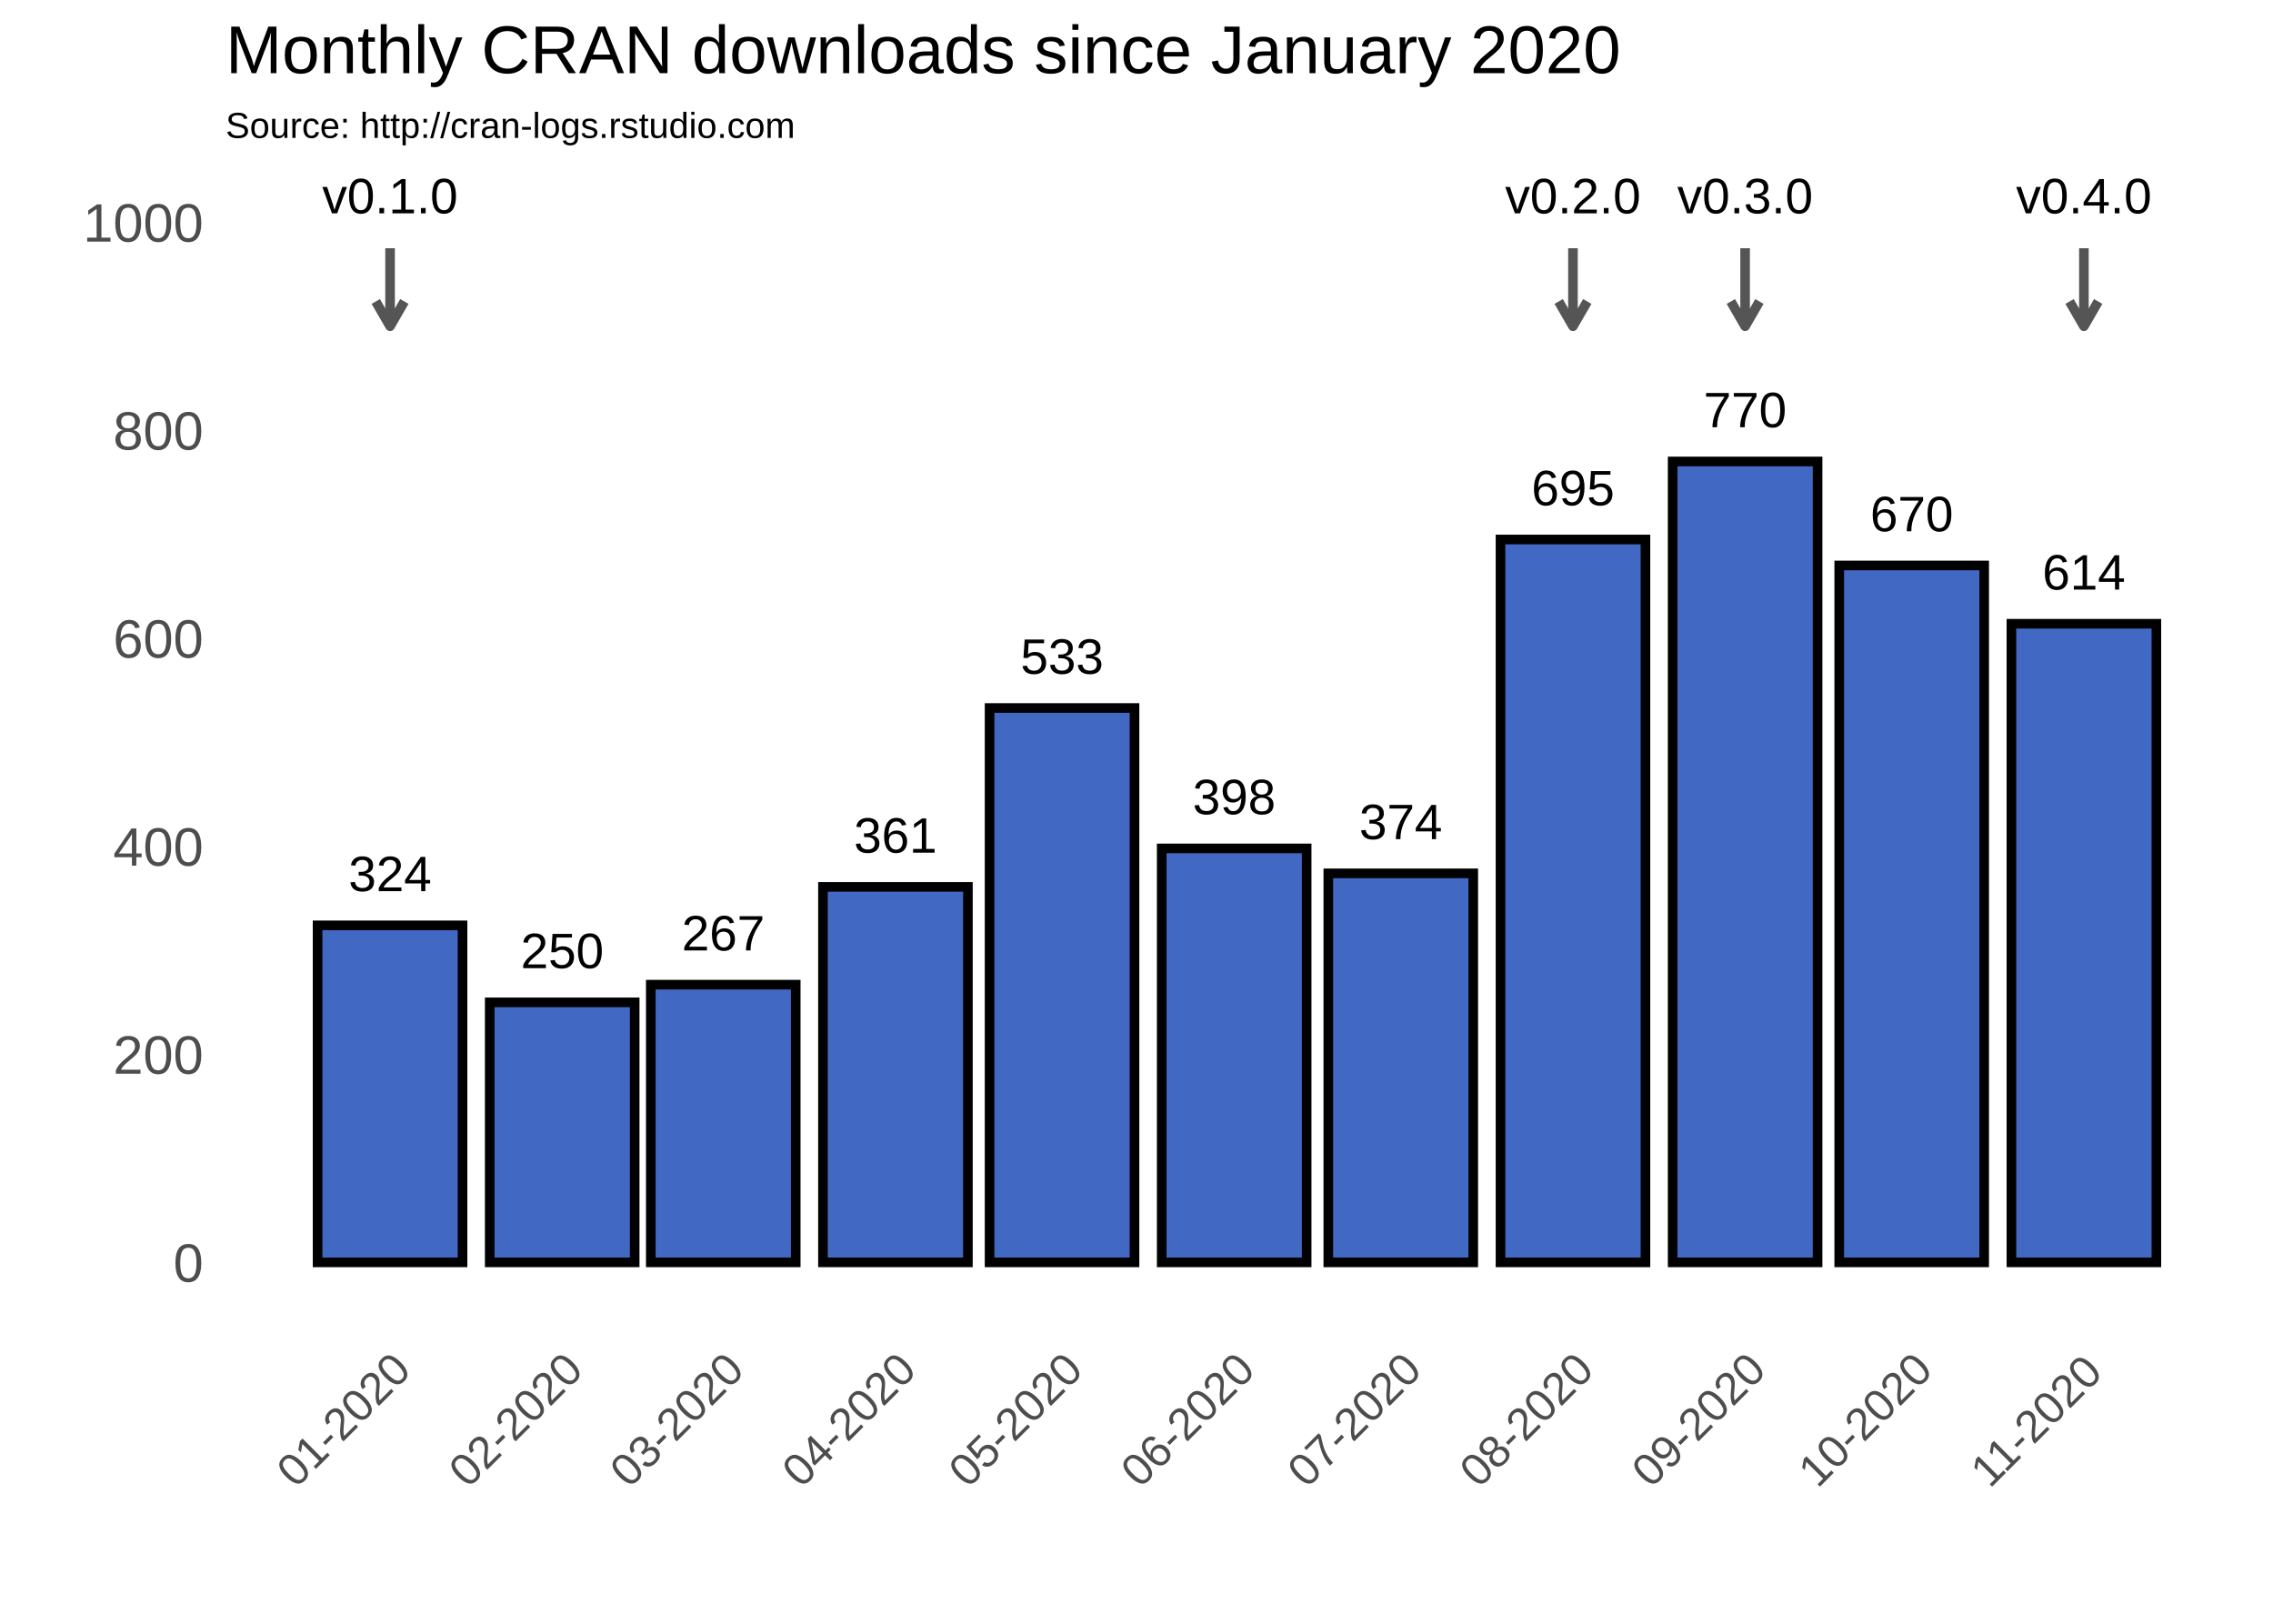
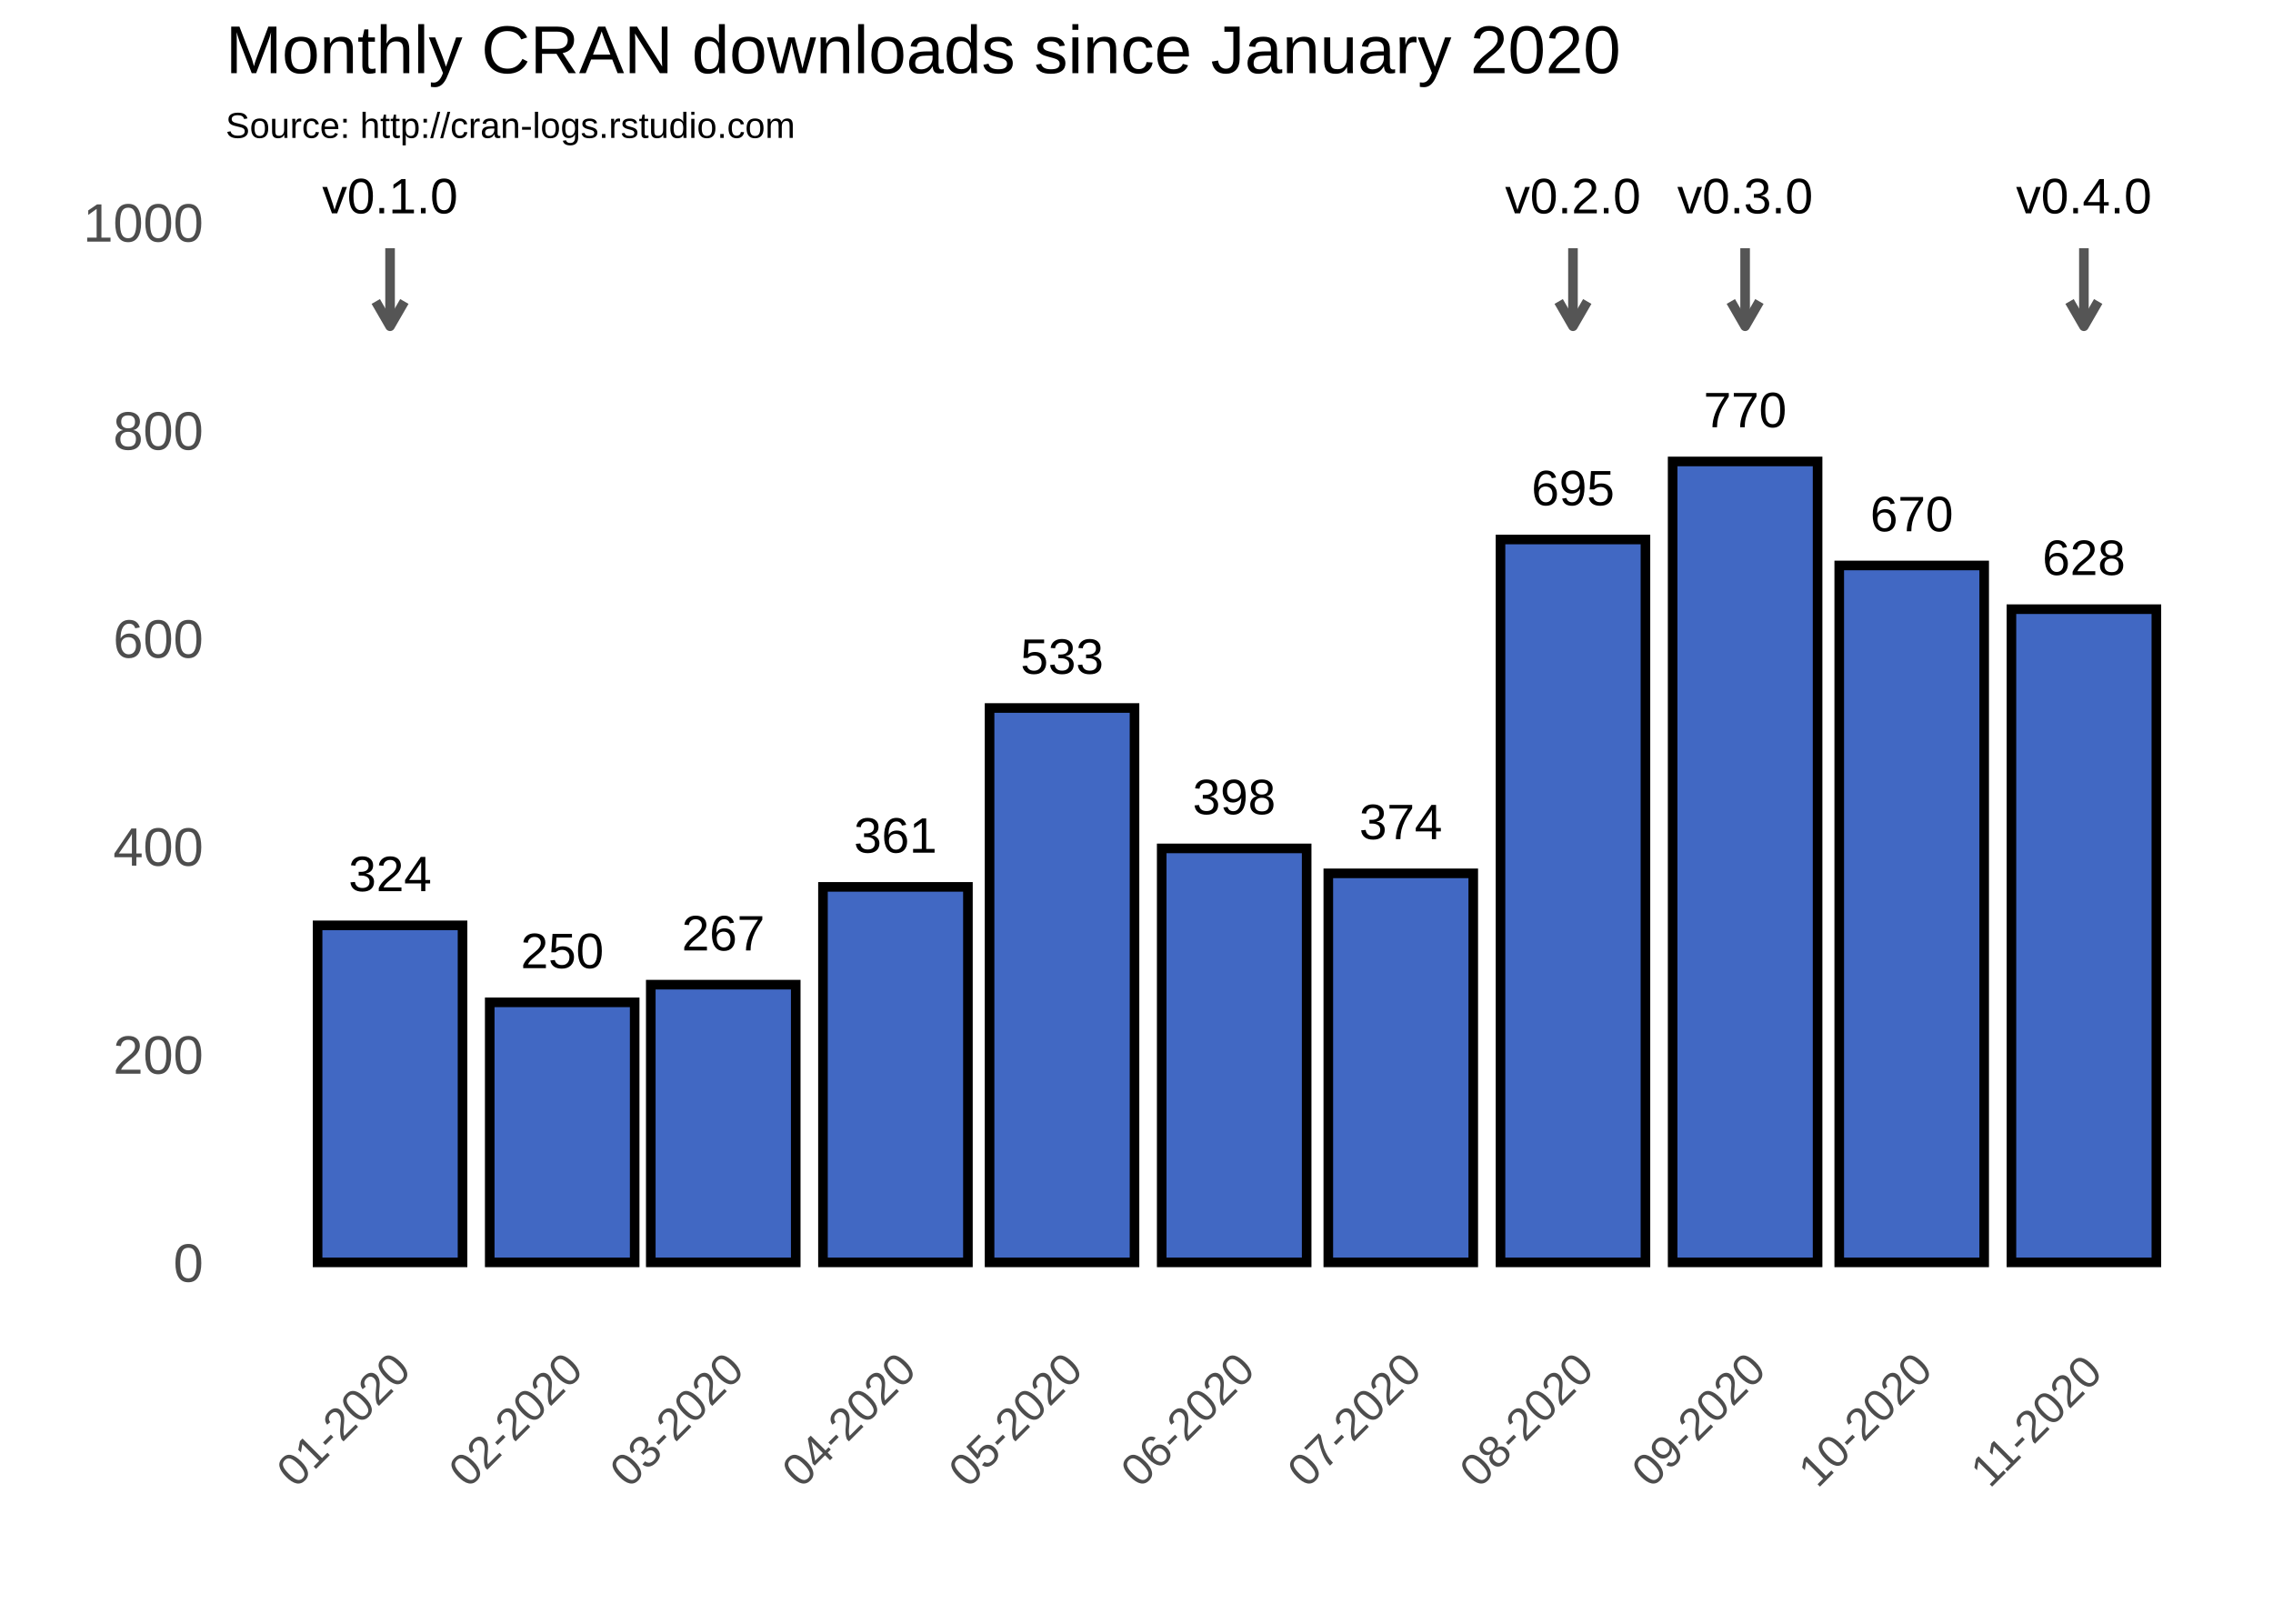
<svg xmlns="http://www.w3.org/2000/svg" viewBox="0 0 504.00 360.00">
  <defs>
    <style type="text/css">
    line, polyline, polygon, path, rect, circle {
      fill: none;
      stroke: #000000;
      stroke-linecap: round;
      stroke-linejoin: round;
      stroke-miterlimit: 10.00;
    }
  </style>
  </defs>
  <rect width="100%" height="100%" style="stroke: none; fill: #FFFFFF;" />
  <rect x="0.00" y="0" width="504.00" height="360.00" style="stroke-width: 1.07; stroke: #FFFFFF; fill: #FFFFFF;" />
  <defs>
    <clipPath id="cpNTAuMDN8NDk4LjUyfDI5MS40MXwzNy43NA==">
      <rect x="50.03" y="37.74" width="448.49" height="253.67" />
    </clipPath>
  </defs>
  <polyline points="50.03,256.82 498.52,256.82 " style="stroke-width: 0.53; stroke: #FFFFFF; stroke-linecap: butt;" clip-path="url(#cpNTAuMDN8NDk4LjUyfDI5MS40MXwzNy43NA==)" />
  <polyline points="50.03,210.70 498.52,210.70 " style="stroke-width: 0.53; stroke: #FFFFFF; stroke-linecap: butt;" clip-path="url(#cpNTAuMDN8NDk4LjUyfDI5MS40MXwzNy43NA==)" />
  <polyline points="50.03,164.58 498.52,164.58 " style="stroke-width: 0.53; stroke: #FFFFFF; stroke-linecap: butt;" clip-path="url(#cpNTAuMDN8NDk4LjUyfDI5MS40MXwzNy43NA==)" />
  <polyline points="50.03,118.45 498.52,118.45 " style="stroke-width: 0.53; stroke: #FFFFFF; stroke-linecap: butt;" clip-path="url(#cpNTAuMDN8NDk4LjUyfDI5MS40MXwzNy43NA==)" />
  <polyline points="50.03,72.33 498.52,72.33 " style="stroke-width: 0.53; stroke: #FFFFFF; stroke-linecap: butt;" clip-path="url(#cpNTAuMDN8NDk4LjUyfDI5MS40MXwzNy43NA==)" />
  <polyline points="67.40,291.41 67.40,37.74 " style="stroke-width: 0.53; stroke: #FFFFFF; stroke-linecap: butt;" clip-path="url(#cpNTAuMDN8NDk4LjUyfDI5MS40MXwzNy43NA==)" />
  <polyline points="105.58,291.41 105.58,37.74 " style="stroke-width: 0.53; stroke: #FFFFFF; stroke-linecap: butt;" clip-path="url(#cpNTAuMDN8NDk4LjUyfDI5MS40MXwzNy43NA==)" />
  <polyline points="142.52,291.41 142.52,37.74 " style="stroke-width: 0.53; stroke: #FFFFFF; stroke-linecap: butt;" clip-path="url(#cpNTAuMDN8NDk4LjUyfDI5MS40MXwzNy43NA==)" />
  <polyline points="179.46,291.41 179.46,37.74 " style="stroke-width: 0.53; stroke: #FFFFFF; stroke-linecap: butt;" clip-path="url(#cpNTAuMDN8NDk4LjUyfDI5MS40MXwzNy43NA==)" />
  <polyline points="217.02,291.41 217.02,37.74 " style="stroke-width: 0.53; stroke: #FFFFFF; stroke-linecap: butt;" clip-path="url(#cpNTAuMDN8NDk4LjUyfDI5MS40MXwzNy43NA==)" />
  <polyline points="254.58,291.41 254.58,37.74 " style="stroke-width: 0.53; stroke: #FFFFFF; stroke-linecap: butt;" clip-path="url(#cpNTAuMDN8NDk4LjUyfDI5MS40MXwzNy43NA==)" />
  <polyline points="292.13,291.41 292.13,37.74 " style="stroke-width: 0.53; stroke: #FFFFFF; stroke-linecap: butt;" clip-path="url(#cpNTAuMDN8NDk4LjUyfDI5MS40MXwzNy43NA==)" />
  <polyline points="329.69,291.41 329.69,37.74 " style="stroke-width: 0.53; stroke: #FFFFFF; stroke-linecap: butt;" clip-path="url(#cpNTAuMDN8NDk4LjUyfDI5MS40MXwzNy43NA==)" />
  <polyline points="367.86,291.41 367.86,37.74 " style="stroke-width: 0.53; stroke: #FFFFFF; stroke-linecap: butt;" clip-path="url(#cpNTAuMDN8NDk4LjUyfDI5MS40MXwzNy43NA==)" />
  <polyline points="405.42,291.41 405.42,37.74 " style="stroke-width: 0.53; stroke: #FFFFFF; stroke-linecap: butt;" clip-path="url(#cpNTAuMDN8NDk4LjUyfDI5MS40MXwzNy43NA==)" />
  <polyline points="442.98,291.41 442.98,37.74 " style="stroke-width: 0.53; stroke: #FFFFFF; stroke-linecap: butt;" clip-path="url(#cpNTAuMDN8NDk4LjUyfDI5MS40MXwzNy43NA==)" />
  <polyline points="481.15,291.41 481.15,37.74 " style="stroke-width: 0.53; stroke: #FFFFFF; stroke-linecap: butt;" clip-path="url(#cpNTAuMDN8NDk4LjUyfDI5MS40MXwzNy43NA==)" />
  <polyline points="50.03,279.88 498.52,279.88 " style="stroke-width: 1.07; stroke: #FFFFFF; stroke-linecap: butt;" clip-path="url(#cpNTAuMDN8NDk4LjUyfDI5MS40MXwzNy43NA==)" />
  <polyline points="50.03,233.76 498.52,233.76 " style="stroke-width: 1.07; stroke: #FFFFFF; stroke-linecap: butt;" clip-path="url(#cpNTAuMDN8NDk4LjUyfDI5MS40MXwzNy43NA==)" />
  <polyline points="50.03,187.64 498.52,187.64 " style="stroke-width: 1.07; stroke: #FFFFFF; stroke-linecap: butt;" clip-path="url(#cpNTAuMDN8NDk4LjUyfDI5MS40MXwzNy43NA==)" />
  <polyline points="50.03,141.51 498.52,141.51 " style="stroke-width: 1.07; stroke: #FFFFFF; stroke-linecap: butt;" clip-path="url(#cpNTAuMDN8NDk4LjUyfDI5MS40MXwzNy43NA==)" />
  <polyline points="50.03,95.39 498.52,95.39 " style="stroke-width: 1.07; stroke: #FFFFFF; stroke-linecap: butt;" clip-path="url(#cpNTAuMDN8NDk4LjUyfDI5MS40MXwzNy43NA==)" />
  <polyline points="50.03,49.27 498.52,49.27 " style="stroke-width: 1.07; stroke: #FFFFFF; stroke-linecap: butt;" clip-path="url(#cpNTAuMDN8NDk4LjUyfDI5MS40MXwzNy43NA==)" />
  <polyline points="86.49,291.41 86.49,37.74 " style="stroke-width: 1.07; stroke: #FFFFFF; stroke-linecap: butt;" clip-path="url(#cpNTAuMDN8NDk4LjUyfDI5MS40MXwzNy43NA==)" />
  <polyline points="124.66,291.41 124.66,37.74 " style="stroke-width: 1.07; stroke: #FFFFFF; stroke-linecap: butt;" clip-path="url(#cpNTAuMDN8NDk4LjUyfDI5MS40MXwzNy43NA==)" />
  <polyline points="160.37,291.41 160.37,37.74 " style="stroke-width: 1.07; stroke: #FFFFFF; stroke-linecap: butt;" clip-path="url(#cpNTAuMDN8NDk4LjUyfDI5MS40MXwzNy43NA==)" />
  <polyline points="198.55,291.41 198.55,37.74 " style="stroke-width: 1.07; stroke: #FFFFFF; stroke-linecap: butt;" clip-path="url(#cpNTAuMDN8NDk4LjUyfDI5MS40MXwzNy43NA==)" />
  <polyline points="235.49,291.41 235.49,37.74 " style="stroke-width: 1.07; stroke: #FFFFFF; stroke-linecap: butt;" clip-path="url(#cpNTAuMDN8NDk4LjUyfDI5MS40MXwzNy43NA==)" />
  <polyline points="273.66,291.41 273.66,37.74 " style="stroke-width: 1.07; stroke: #FFFFFF; stroke-linecap: butt;" clip-path="url(#cpNTAuMDN8NDk4LjUyfDI5MS40MXwzNy43NA==)" />
  <polyline points="310.60,291.41 310.60,37.74 " style="stroke-width: 1.07; stroke: #FFFFFF; stroke-linecap: butt;" clip-path="url(#cpNTAuMDN8NDk4LjUyfDI5MS40MXwzNy43NA==)" />
  <polyline points="348.78,291.41 348.78,37.74 " style="stroke-width: 1.07; stroke: #FFFFFF; stroke-linecap: butt;" clip-path="url(#cpNTAuMDN8NDk4LjUyfDI5MS40MXwzNy43NA==)" />
  <polyline points="386.95,291.41 386.95,37.74 " style="stroke-width: 1.07; stroke: #FFFFFF; stroke-linecap: butt;" clip-path="url(#cpNTAuMDN8NDk4LjUyfDI5MS40MXwzNy43NA==)" />
  <polyline points="423.89,291.41 423.89,37.74 " style="stroke-width: 1.07; stroke: #FFFFFF; stroke-linecap: butt;" clip-path="url(#cpNTAuMDN8NDk4LjUyfDI5MS40MXwzNy43NA==)" />
  <polyline points="462.07,291.41 462.07,37.74 " style="stroke-width: 1.07; stroke: #FFFFFF; stroke-linecap: butt;" clip-path="url(#cpNTAuMDN8NDk4LjUyfDI5MS40MXwzNy43NA==)" />
  <rect x="70.42" y="205.16" width="32.14" height="74.72" style="stroke-width: 2.13; stroke-linecap: square; stroke-linejoin: miter; fill: #4168C3;" clip-path="url(#cpNTAuMDN8NDk4LjUyfDI5MS40MXwzNy43NA==)" />
  <rect x="108.59" y="222.23" width="32.14" height="57.65" style="stroke-width: 2.13; stroke-linecap: square; stroke-linejoin: miter; fill: #4168C3;" clip-path="url(#cpNTAuMDN8NDk4LjUyfDI5MS40MXwzNy43NA==)" />
  <rect x="144.30" y="218.31" width="32.14" height="61.57" style="stroke-width: 2.13; stroke-linecap: square; stroke-linejoin: miter; fill: #4168C3;" clip-path="url(#cpNTAuMDN8NDk4LjUyfDI5MS40MXwzNy43NA==)" />
  <rect x="182.48" y="196.63" width="32.14" height="83.25" style="stroke-width: 2.13; stroke-linecap: square; stroke-linejoin: miter; fill: #4168C3;" clip-path="url(#cpNTAuMDN8NDk4LjUyfDI5MS40MXwzNy43NA==)" />
  <rect x="219.42" y="156.97" width="32.14" height="122.91" style="stroke-width: 2.13; stroke-linecap: square; stroke-linejoin: miter; fill: #4168C3;" clip-path="url(#cpNTAuMDN8NDk4LjUyfDI5MS40MXwzNy43NA==)" />
  <rect x="257.59" y="188.10" width="32.14" height="91.78" style="stroke-width: 2.13; stroke-linecap: square; stroke-linejoin: miter; fill: #4168C3;" clip-path="url(#cpNTAuMDN8NDk4LjUyfDI5MS40MXwzNy43NA==)" />
  <rect x="294.53" y="193.63" width="32.14" height="86.25" style="stroke-width: 2.13; stroke-linecap: square; stroke-linejoin: miter; fill: #4168C3;" clip-path="url(#cpNTAuMDN8NDk4LjUyfDI5MS40MXwzNy43NA==)" />
  <rect x="332.71" y="119.61" width="32.14" height="160.27" style="stroke-width: 2.13; stroke-linecap: square; stroke-linejoin: miter; fill: #4168C3;" clip-path="url(#cpNTAuMDN8NDk4LjUyfDI5MS40MXwzNy43NA==)" />
  <rect x="370.88" y="102.31" width="32.14" height="177.57" style="stroke-width: 2.13; stroke-linecap: square; stroke-linejoin: miter; fill: #4168C3;" clip-path="url(#cpNTAuMDN8NDk4LjUyfDI5MS40MXwzNy43NA==)" />
  <rect x="407.82" y="125.37" width="32.14" height="154.51" style="stroke-width: 2.13; stroke-linecap: square; stroke-linejoin: miter; fill: #4168C3;" clip-path="url(#cpNTAuMDN8NDk4LjUyfDI5MS40MXwzNy43NA==)" />
-   <rect x="446.00" y="138.29" width="32.14" height="141.59" style="stroke-width: 2.13; stroke-linecap: square; stroke-linejoin: miter; fill: #4168C3;" clip-path="url(#cpNTAuMDN8NDk4LjUyfDI5MS40MXwzNy43NA==)" />
+   <rect x="446.00" y="135.06" width="32.14" height="144.82" style="stroke-width: 2.13; stroke-linecap: square; stroke-linejoin: miter; fill: #4168C3;" clip-path="url(#cpNTAuMDN8NDk4LjUyfDI5MS40MXwzNy43NA==)" />
  <g clip-path="url(#cpNTAuMDN8NDk4LjUyfDI5MS40MXwzNy43NA==)">
    <text x="77.28" y="197.58" style="font-size: 11.04px; font-family: Arial;" textLength="18.42px" lengthAdjust="spacingAndGlyphs">324</text>
  </g>
  <g clip-path="url(#cpNTAuMDN8NDk4LjUyfDI5MS40MXwzNy43NA==)">
    <text x="115.45" y="214.65" style="font-size: 11.04px; font-family: Arial;" textLength="18.42px" lengthAdjust="spacingAndGlyphs">250</text>
  </g>
  <g clip-path="url(#cpNTAuMDN8NDk4LjUyfDI5MS40MXwzNy43NA==)">
    <text x="151.16" y="210.73" style="font-size: 11.04px; font-family: Arial;" textLength="18.42px" lengthAdjust="spacingAndGlyphs">267</text>
  </g>
  <g clip-path="url(#cpNTAuMDN8NDk4LjUyfDI5MS40MXwzNy43NA==)">
    <text x="189.34" y="189.05" style="font-size: 11.04px; font-family: Arial;" textLength="18.42px" lengthAdjust="spacingAndGlyphs">361</text>
  </g>
  <g clip-path="url(#cpNTAuMDN8NDk4LjUyfDI5MS40MXwzNy43NA==)">
    <text x="226.28" y="149.39" style="font-size: 11.04px; font-family: Arial;" textLength="18.42px" lengthAdjust="spacingAndGlyphs">533</text>
  </g>
  <g clip-path="url(#cpNTAuMDN8NDk4LjUyfDI5MS40MXwzNy43NA==)">
    <text x="264.45" y="180.52" style="font-size: 11.04px; font-family: Arial;" textLength="18.42px" lengthAdjust="spacingAndGlyphs">398</text>
  </g>
  <g clip-path="url(#cpNTAuMDN8NDk4LjUyfDI5MS40MXwzNy43NA==)">
    <text x="301.39" y="186.05" style="font-size: 11.04px; font-family: Arial;" textLength="18.42px" lengthAdjust="spacingAndGlyphs">374</text>
  </g>
  <g clip-path="url(#cpNTAuMDN8NDk4LjUyfDI5MS40MXwzNy43NA==)">
    <text x="339.57" y="112.03" style="font-size: 11.04px; font-family: Arial;" textLength="18.42px" lengthAdjust="spacingAndGlyphs">695</text>
  </g>
  <g clip-path="url(#cpNTAuMDN8NDk4LjUyfDI5MS40MXwzNy43NA==)">
    <text x="377.74" y="94.73" style="font-size: 11.04px; font-family: Arial;" textLength="18.42px" lengthAdjust="spacingAndGlyphs">770</text>
  </g>
  <g clip-path="url(#cpNTAuMDN8NDk4LjUyfDI5MS40MXwzNy43NA==)">
    <text x="414.68" y="117.79" style="font-size: 11.04px; font-family: Arial;" textLength="18.42px" lengthAdjust="spacingAndGlyphs">670</text>
  </g>
  <g clip-path="url(#cpNTAuMDN8NDk4LjUyfDI5MS40MXwzNy43NA==)">
-     <text x="452.86" y="130.71" style="font-size: 11.04px; font-family: Arial;" textLength="18.42px" lengthAdjust="spacingAndGlyphs">614</text>
+     <text x="452.86" y="127.48" style="font-size: 11.04px; font-family: Arial;" textLength="18.42px" lengthAdjust="spacingAndGlyphs">628</text>
  </g>
  <line x1="86.49" y1="55.04" x2="86.49" y2="72.33" style="stroke-width: 2.13; stroke: #555555; stroke-linecap: butt;" clip-path="url(#cpNTAuMDN8NDk4LjUyfDI5MS40MXwzNy43NA==)" />
  <polyline points="83.32,66.84 86.49,72.33 89.66,66.84 " style="stroke-width: 2.13; stroke: #555555; stroke-linecap: butt;" clip-path="url(#cpNTAuMDN8NDk4LjUyfDI5MS40MXwzNy43NA==)" />
  <line x1="348.78" y1="55.04" x2="348.78" y2="72.33" style="stroke-width: 2.13; stroke: #555555; stroke-linecap: butt;" clip-path="url(#cpNTAuMDN8NDk4LjUyfDI5MS40MXwzNy43NA==)" />
  <polyline points="345.61,66.84 348.78,72.33 351.95,66.84 " style="stroke-width: 2.13; stroke: #555555; stroke-linecap: butt;" clip-path="url(#cpNTAuMDN8NDk4LjUyfDI5MS40MXwzNy43NA==)" />
  <line x1="386.95" y1="55.04" x2="386.95" y2="72.33" style="stroke-width: 2.13; stroke: #555555; stroke-linecap: butt;" clip-path="url(#cpNTAuMDN8NDk4LjUyfDI5MS40MXwzNy43NA==)" />
  <polyline points="383.78,66.84 386.95,72.33 390.12,66.84 " style="stroke-width: 2.13; stroke: #555555; stroke-linecap: butt;" clip-path="url(#cpNTAuMDN8NDk4LjUyfDI5MS40MXwzNy43NA==)" />
  <line x1="462.07" y1="55.04" x2="462.07" y2="72.33" style="stroke-width: 2.13; stroke: #555555; stroke-linecap: butt;" clip-path="url(#cpNTAuMDN8NDk4LjUyfDI5MS40MXwzNy43NA==)" />
  <polyline points="458.89,66.84 462.07,72.33 465.24,66.84 " style="stroke-width: 2.13; stroke: #555555; stroke-linecap: butt;" clip-path="url(#cpNTAuMDN8NDk4LjUyfDI5MS40MXwzNy43NA==)" />
  <g clip-path="url(#cpNTAuMDN8NDk4LjUyfDI5MS40MXwzNy43NA==)">
    <text x="71.45" y="47.30" style="font-size: 11.04px; font-family: Arial;" textLength="30.07px" lengthAdjust="spacingAndGlyphs">v0.1.0</text>
  </g>
  <g clip-path="url(#cpNTAuMDN8NDk4LjUyfDI5MS40MXwzNy43NA==)">
    <text x="333.74" y="47.30" style="font-size: 11.04px; font-family: Arial;" textLength="30.07px" lengthAdjust="spacingAndGlyphs">v0.2.0</text>
  </g>
  <g clip-path="url(#cpNTAuMDN8NDk4LjUyfDI5MS40MXwzNy43NA==)">
    <text x="371.91" y="47.30" style="font-size: 11.04px; font-family: Arial;" textLength="30.07px" lengthAdjust="spacingAndGlyphs">v0.3.0</text>
  </g>
  <g clip-path="url(#cpNTAuMDN8NDk4LjUyfDI5MS40MXwzNy43NA==)">
    <text x="447.03" y="47.30" style="font-size: 11.04px; font-family: Arial;" textLength="30.07px" lengthAdjust="spacingAndGlyphs">v0.4.0</text>
  </g>
  <defs>
    <clipPath id="cpMC4wMHw1MDQuMDB8MzYwLjAwfDAuMDA=">
      <rect x="0.00" y="0.00" width="504.00" height="360.00" />
    </clipPath>
  </defs>
  <g clip-path="url(#cpMC4wMHw1MDQuMDB8MzYwLjAwfDAuMDA=)">
    <text x="38.43" y="284.17" style="font-size: 12.00px; fill: #4D4D4D; font-family: Arial;" textLength="6.67px" lengthAdjust="spacingAndGlyphs">0</text>
  </g>
  <g clip-path="url(#cpMC4wMHw1MDQuMDB8MzYwLjAwfDAuMDA=)">
    <text x="25.08" y="238.05" style="font-size: 12.00px; fill: #4D4D4D; font-family: Arial;" textLength="20.02px" lengthAdjust="spacingAndGlyphs">200</text>
  </g>
  <g clip-path="url(#cpMC4wMHw1MDQuMDB8MzYwLjAwfDAuMDA=)">
    <text x="25.08" y="191.93" style="font-size: 12.00px; fill: #4D4D4D; font-family: Arial;" textLength="20.02px" lengthAdjust="spacingAndGlyphs">400</text>
  </g>
  <g clip-path="url(#cpMC4wMHw1MDQuMDB8MzYwLjAwfDAuMDA=)">
    <text x="25.08" y="145.81" style="font-size: 12.00px; fill: #4D4D4D; font-family: Arial;" textLength="20.02px" lengthAdjust="spacingAndGlyphs">600</text>
  </g>
  <g clip-path="url(#cpMC4wMHw1MDQuMDB8MzYwLjAwfDAuMDA=)">
    <text x="25.08" y="99.69" style="font-size: 12.00px; fill: #4D4D4D; font-family: Arial;" textLength="20.02px" lengthAdjust="spacingAndGlyphs">800</text>
  </g>
  <g clip-path="url(#cpMC4wMHw1MDQuMDB8MzYwLjAwfDAuMDA=)">
    <text x="18.41" y="53.57" style="font-size: 12.00px; fill: #4D4D4D; font-family: Arial;" textLength="26.70px" lengthAdjust="spacingAndGlyphs">1000</text>
  </g>
  <g clip-path="url(#cpMC4wMHw1MDQuMDB8MzYwLjAwfDAuMDA=)">
    <text transform="translate(65.60,330.14) rotate(-45)" style="font-size: 10.00px; fill: #4D4D4D; font-family: Arial;" textLength="36.70px" lengthAdjust="spacingAndGlyphs">01-2020</text>
  </g>
  <g clip-path="url(#cpMC4wMHw1MDQuMDB8MzYwLjAwfDAuMDA=)">
    <text transform="translate(103.77,330.14) rotate(-45)" style="font-size: 10.00px; fill: #4D4D4D; font-family: Arial;" textLength="36.70px" lengthAdjust="spacingAndGlyphs">02-2020</text>
  </g>
  <g clip-path="url(#cpMC4wMHw1MDQuMDB8MzYwLjAwfDAuMDA=)">
    <text transform="translate(139.49,330.14) rotate(-45)" style="font-size: 10.00px; fill: #4D4D4D; font-family: Arial;" textLength="36.70px" lengthAdjust="spacingAndGlyphs">03-2020</text>
  </g>
  <g clip-path="url(#cpMC4wMHw1MDQuMDB8MzYwLjAwfDAuMDA=)">
    <text transform="translate(177.66,330.14) rotate(-45)" style="font-size: 10.00px; fill: #4D4D4D; font-family: Arial;" textLength="36.70px" lengthAdjust="spacingAndGlyphs">04-2020</text>
  </g>
  <g clip-path="url(#cpMC4wMHw1MDQuMDB8MzYwLjAwfDAuMDA=)">
    <text transform="translate(214.60,330.14) rotate(-45)" style="font-size: 10.00px; fill: #4D4D4D; font-family: Arial;" textLength="36.70px" lengthAdjust="spacingAndGlyphs">05-2020</text>
  </g>
  <g clip-path="url(#cpMC4wMHw1MDQuMDB8MzYwLjAwfDAuMDA=)">
    <text transform="translate(252.77,330.14) rotate(-45)" style="font-size: 10.00px; fill: #4D4D4D; font-family: Arial;" textLength="36.70px" lengthAdjust="spacingAndGlyphs">06-2020</text>
  </g>
  <g clip-path="url(#cpMC4wMHw1MDQuMDB8MzYwLjAwfDAuMDA=)">
    <text transform="translate(289.72,330.14) rotate(-45)" style="font-size: 10.00px; fill: #4D4D4D; font-family: Arial;" textLength="36.70px" lengthAdjust="spacingAndGlyphs">07-2020</text>
  </g>
  <g clip-path="url(#cpMC4wMHw1MDQuMDB8MzYwLjAwfDAuMDA=)">
    <text transform="translate(327.89,330.14) rotate(-45)" style="font-size: 10.00px; fill: #4D4D4D; font-family: Arial;" textLength="36.70px" lengthAdjust="spacingAndGlyphs">08-2020</text>
  </g>
  <g clip-path="url(#cpMC4wMHw1MDQuMDB8MzYwLjAwfDAuMDA=)">
    <text transform="translate(366.06,330.14) rotate(-45)" style="font-size: 10.00px; fill: #4D4D4D; font-family: Arial;" textLength="36.70px" lengthAdjust="spacingAndGlyphs">09-2020</text>
  </g>
  <g clip-path="url(#cpMC4wMHw1MDQuMDB8MzYwLjAwfDAuMDA=)">
    <text transform="translate(403.00,330.14) rotate(-45)" style="font-size: 10.00px; fill: #4D4D4D; font-family: Arial;" textLength="36.70px" lengthAdjust="spacingAndGlyphs">10-2020</text>
  </g>
  <g clip-path="url(#cpMC4wMHw1MDQuMDB8MzYwLjAwfDAuMDA=)">
    <text transform="translate(441.18,330.14) rotate(-45)" style="font-size: 10.00px; fill: #4D4D4D; font-family: Arial;" textLength="36.70px" lengthAdjust="spacingAndGlyphs">11-2020</text>
  </g>
  <g clip-path="url(#cpMC4wMHw1MDQuMDB8MzYwLjAwfDAuMDA=)">
    <text x="50.03" y="30.58" style="font-size: 8.00px; font-family: Arial;" textLength="126.28px" lengthAdjust="spacingAndGlyphs">Source: http://cran-logs.rstudio.com</text>
  </g>
  <g clip-path="url(#cpMC4wMHw1MDQuMDB8MzYwLjAwfDAuMDA=)">
    <text x="50.03" y="16.22" style="font-size: 15.00px; font-family: Arial;" textLength="309.33px" lengthAdjust="spacingAndGlyphs">Monthly CRAN downloads since January 2020</text>
  </g>
</svg>
